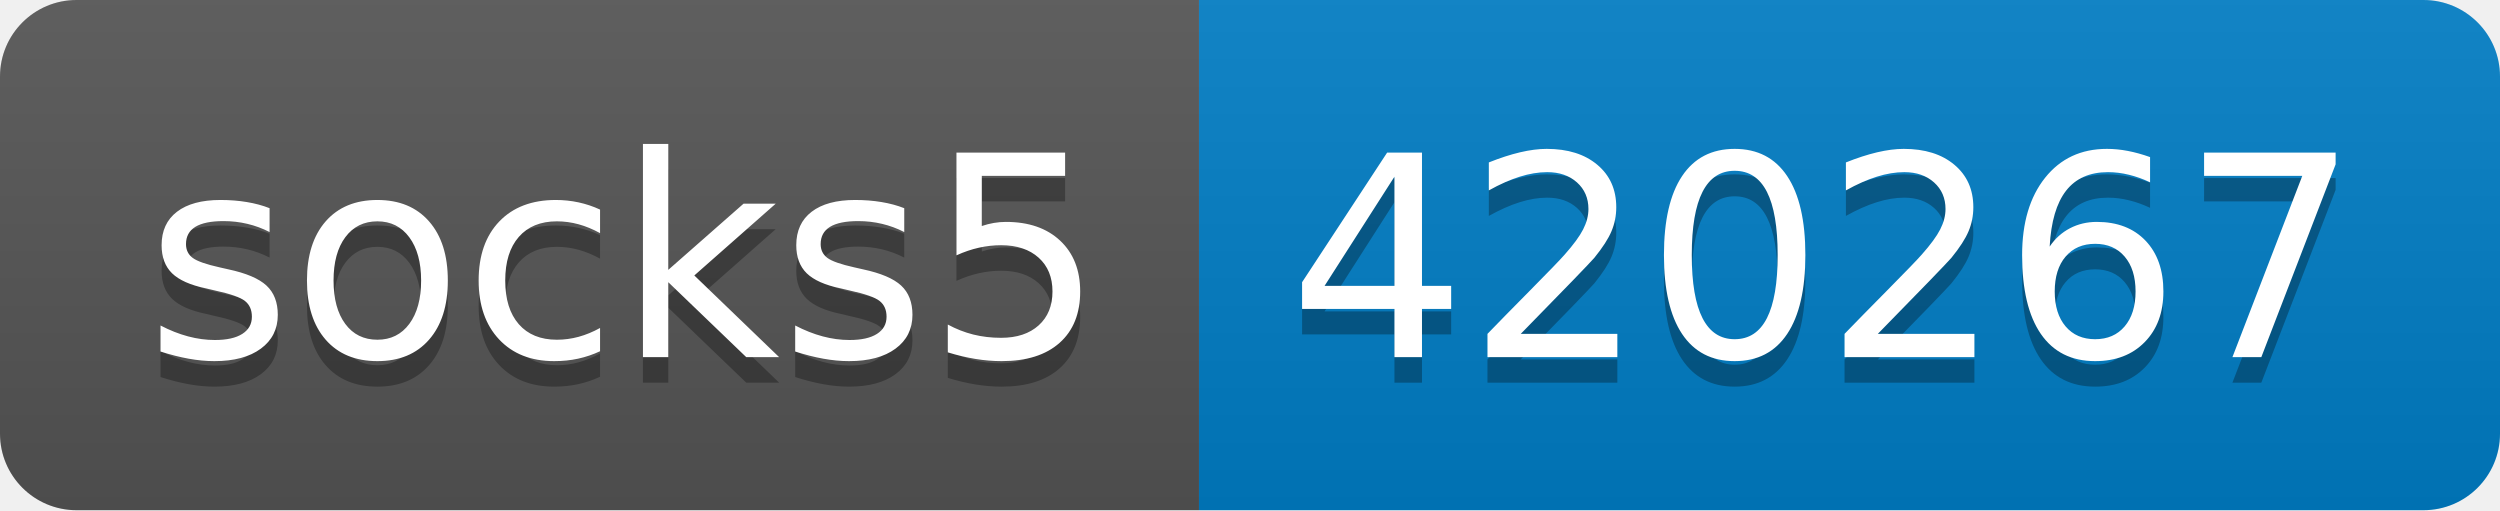
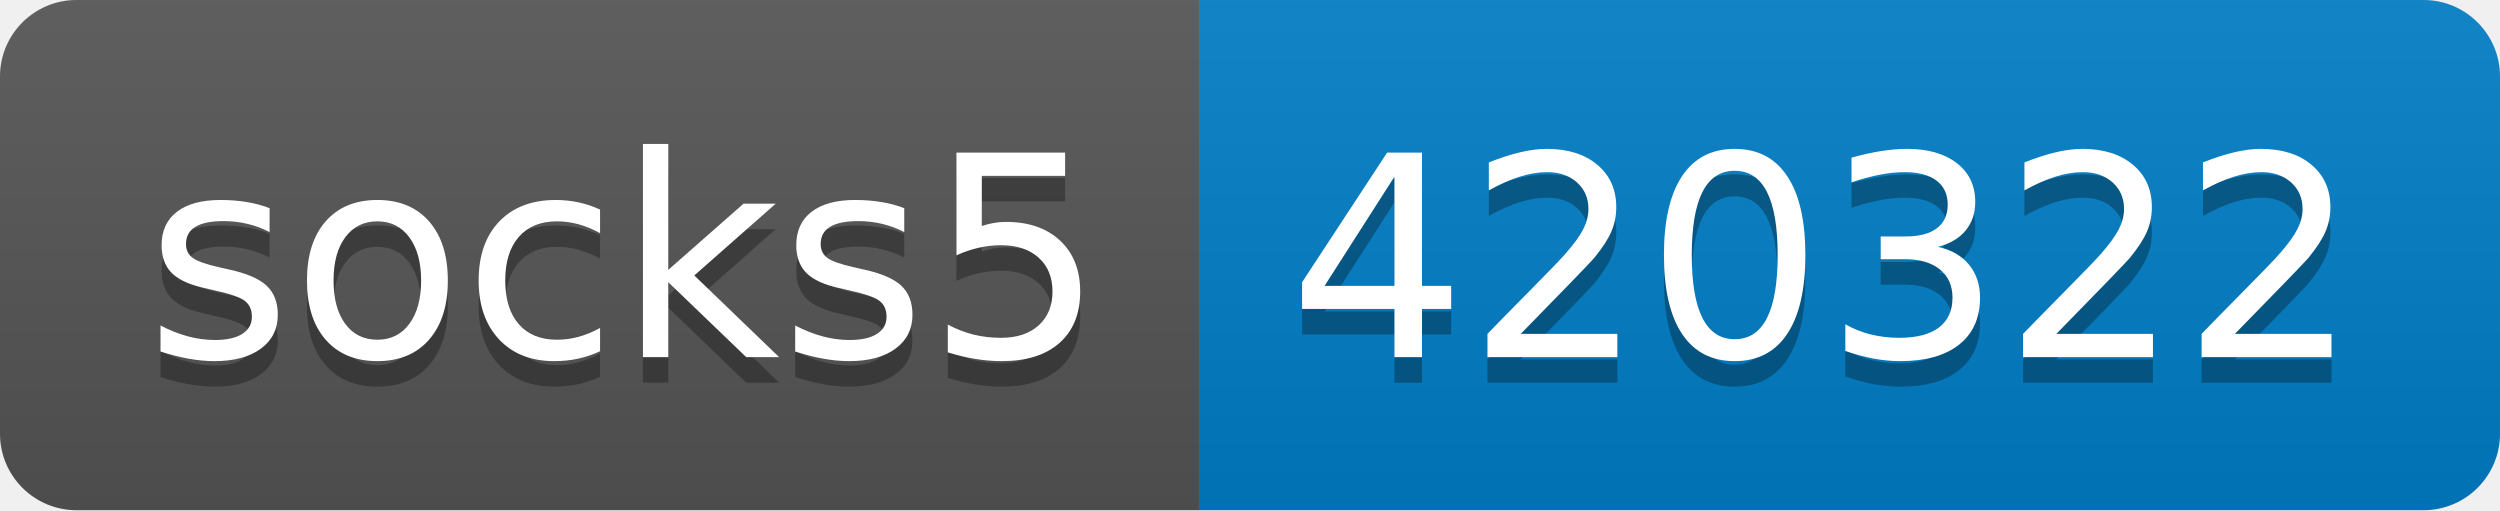
- <svg xmlns="http://www.w3.org/2000/svg" width="98" height="20" role="img" aria-label="socks5: 420267">
+ <svg xmlns="http://www.w3.org/2000/svg" width="98" height="20" role="img" aria-label="socks5: 420322">
  <linearGradient id="s" x2="0" y2="100%">
    <stop offset="0" stop-color="#bbb" stop-opacity=".1" />
    <stop offset="1" stop-opacity=".1" />
  </linearGradient>
  <clipPath id="r">
    <rect width="98" height="20" rx="3" fill="#fff" />
  </clipPath>
  <g clip-path="url(#r)">
    <rect width="47" height="20" fill="#555" />
    <rect x="47" width="51" height="20" fill="#007ec6" />
    <rect width="98" height="20" fill="url(#s)" />
  </g>
  <g fill="#fff" text-anchor="middle" font-family="Verdana,Geneva,DejaVu Sans,sans-serif" text-rendering="geometricPrecision" font-size="110">
    <text aria-hidden="true" x="245" y="150" fill="#010101" fill-opacity=".3" transform="scale(.1)" textLength="370">socks5</text>
    <text x="245" y="140" transform="scale(.1)" fill="#fff" textLength="370">socks5</text>
-     <text aria-hidden="true" x="715" y="150" fill="#010101" fill-opacity=".3" transform="scale(.1)" textLength="410">420267</text>
-     <text x="715" y="140" transform="scale(.1)" fill="#fff" textLength="410">420267</text>
+     <text aria-hidden="true" x="715" y="150" fill="#010101" fill-opacity=".3" transform="scale(.1)" textLength="410">420322</text>
+     <text x="715" y="140" transform="scale(.1)" fill="#fff" textLength="410">420322</text>
  </g>
</svg>
